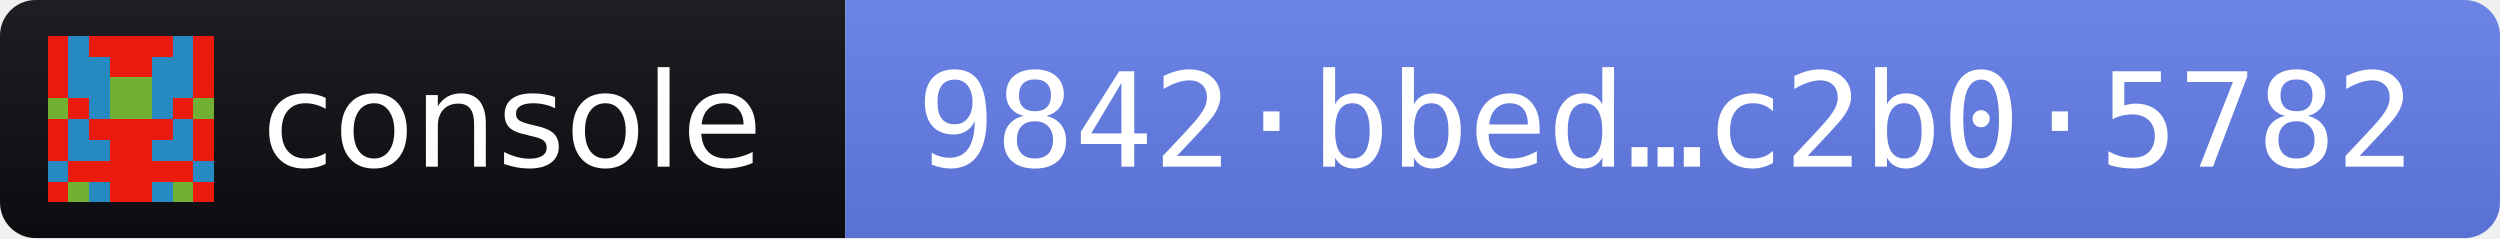
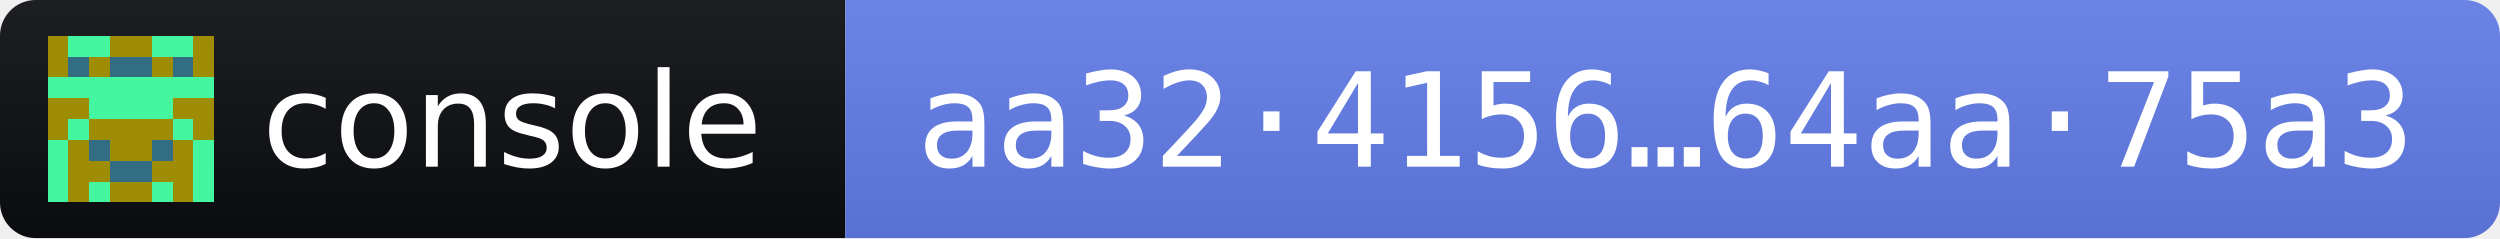
- <svg xmlns="http://www.w3.org/2000/svg" width="210" height="20" role="img" aria-label="console 2026.10.12 · release fingerprint 9842bbedca80d744c63cc2a8bc829f6c9a0caf0e6a16eb54a36be7d0c2b05782">
+ <svg xmlns="http://www.w3.org/2000/svg" width="210" height="20" role="img" aria-label="console 2026.11.1 · release fingerprint aa32415681a30932f94f35d097874774c7aff147319cf6f53556c9c464aa75a3">
  <linearGradient id="s" x2="0" y2="100%">
    <stop offset="0" stop-color="#bbb" stop-opacity=".1" />
    <stop offset="1" stop-opacity=".1" />
  </linearGradient>
  <clipPath id="r">
    <rect width="210" height="20" rx="3" fill="#fff" />
  </clipPath>
  <g clip-path="url(#r)">
    <rect width="71" height="20" fill="#0B0D11" />
    <rect x="71" width="139" height="20" fill="#627EEA" />
    <rect width="210" height="20" fill="url(#s)" />
  </g>
  <g transform="translate(4 3) scale(1.75)" shape-rendering="crispEdges">
-     <path fill="#ea1a0f" d="M0 0h8v8H0z" />
-     <path fill="#268ac1" d="M1 0h1v1h-1zM6 0h1v1h-1zM1 1h1v1h-1zM2 1h1v1h-1zM5 1h1v1h-1zM6 1h1v1h-1zM1 2h1v1h-1zM2 2h1v1h-1zM5 2h1v1h-1zM6 2h1v1h-1zM2 3h1v1h-1zM5 3h1v1h-1zM1 4h1v1h-1zM6 4h1v1h-1zM1 5h1v1h-1zM2 5h1v1h-1zM5 5h1v1h-1zM6 5h1v1h-1zM0 6h1v1h-1zM7 6h1v1h-1zM2 7h1v1h-1zM5 7h1v1h-1z" />
-     <path fill="#70b133" d="M3 2h1v1h-1zM4 2h1v1h-1zM0 3h1v1h-1zM3 3h1v1h-1zM4 3h1v1h-1zM7 3h1v1h-1zM1 7h1v1h-1zM6 7h1v1h-1z" />
+     <path fill="#9d8c04" d="M0 0h8v8H0z" />
+     <path fill="#45f6a1" d="M1 0h1v1h-1zM2 0h1v1h-1zM5 0h1v1h-1zM6 0h1v1h-1zM0 2h1v1h-1zM1 2h1v1h-1zM2 2h1v1h-1zM3 2h1v1h-1zM4 2h1v1h-1zM5 2h1v1h-1zM6 2h1v1h-1zM7 2h1v1h-1zM2 3h1v1h-1zM3 3h1v1h-1zM4 3h1v1h-1zM5 3h1v1h-1zM1 4h1v1h-1zM6 4h1v1h-1zM0 5h1v1h-1zM7 5h1v1h-1zM0 6h1v1h-1zM7 6h1v1h-1zM0 7h1v1h-1zM2 7h1v1h-1zM5 7h1v1h-1zM7 7h1v1h-1z" />
+     <path fill="#336d83" d="M1 1h1v1h-1zM3 1h1v1h-1zM4 1h1v1h-1zM6 1h1v1h-1zM2 5h1v1h-1zM5 5h1v1h-1zM3 6h1v1h-1zM4 6h1v1h-1z" />
  </g>
  <g fill="#fff" font-family="Verdana,Geneva,DejaVu Sans,sans-serif" font-size="11">
    <text x="22" y="14" textLength="43" lengthAdjust="spacingAndGlyphs">console</text>
-     <text x="77" y="14" textLength="127" lengthAdjust="spacingAndGlyphs" font-family="DejaVu Sans Mono,Menlo,Consolas,monospace">9842·bbed…c2b0·5782</text>
+     <text x="77" y="14" textLength="127" lengthAdjust="spacingAndGlyphs" font-family="DejaVu Sans Mono,Menlo,Consolas,monospace">aa32·4156…64aa·75a3</text>
  </g>
</svg>
